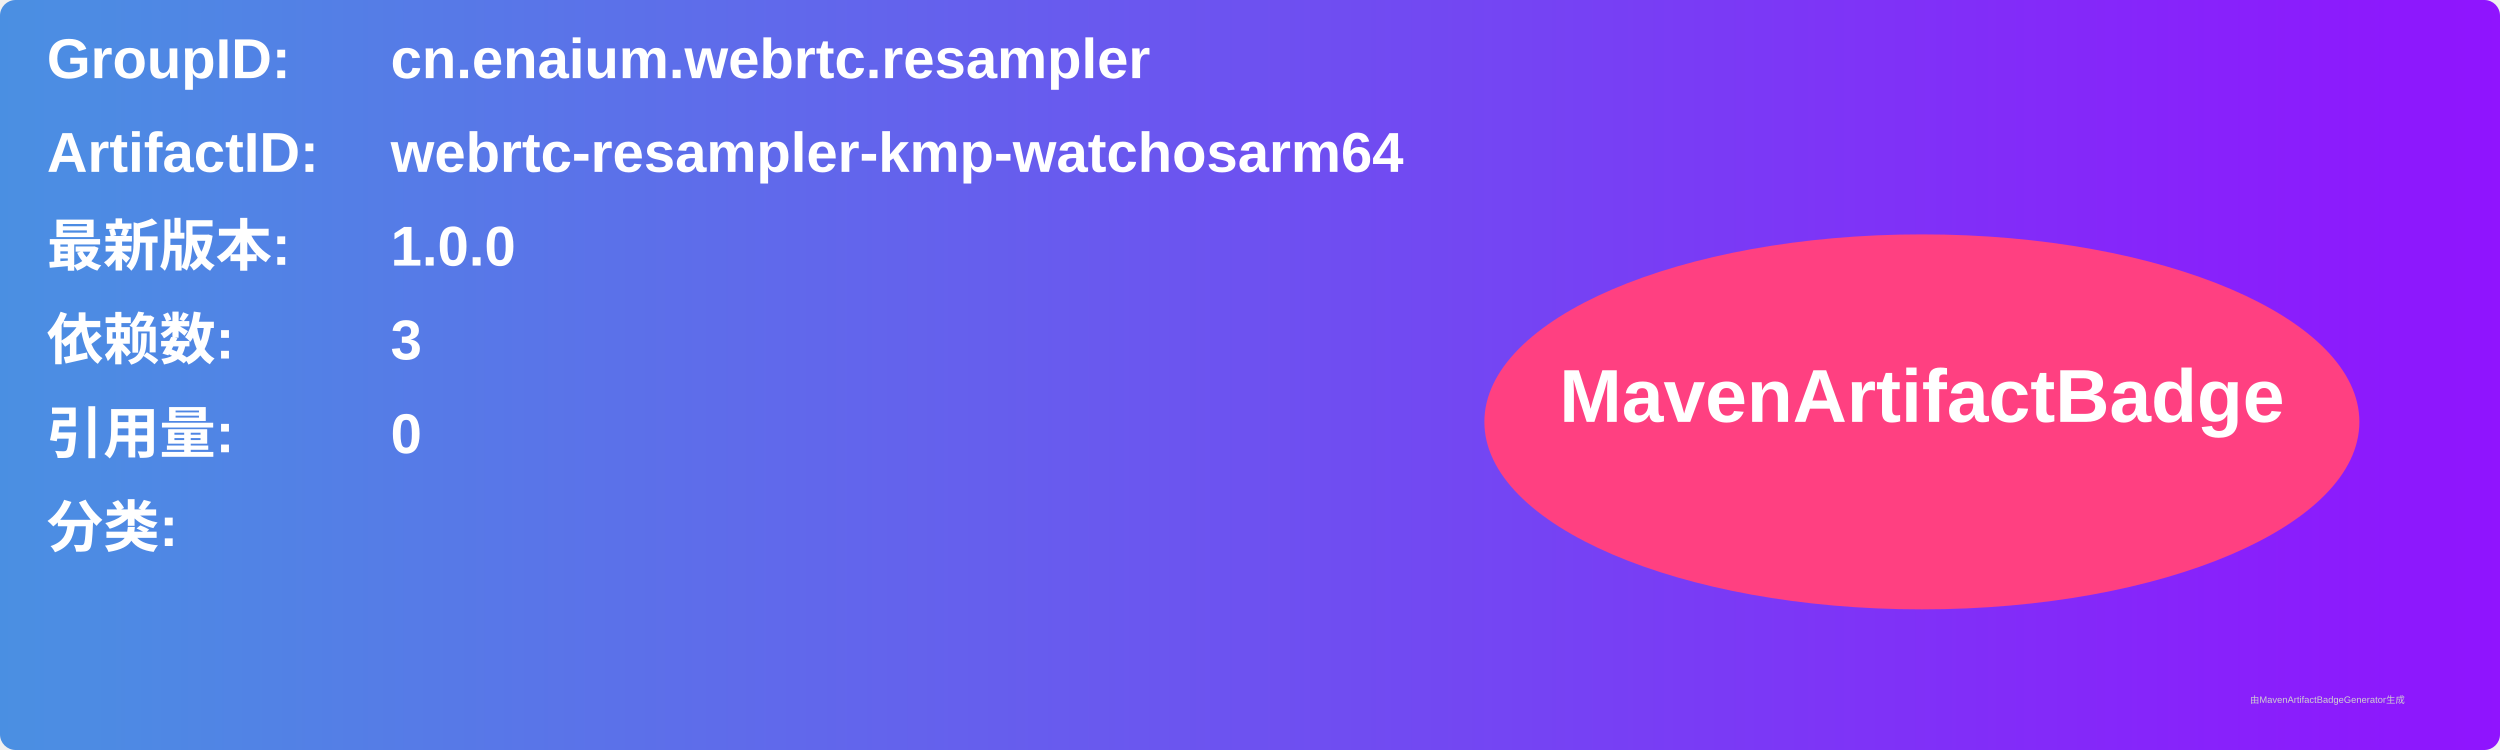
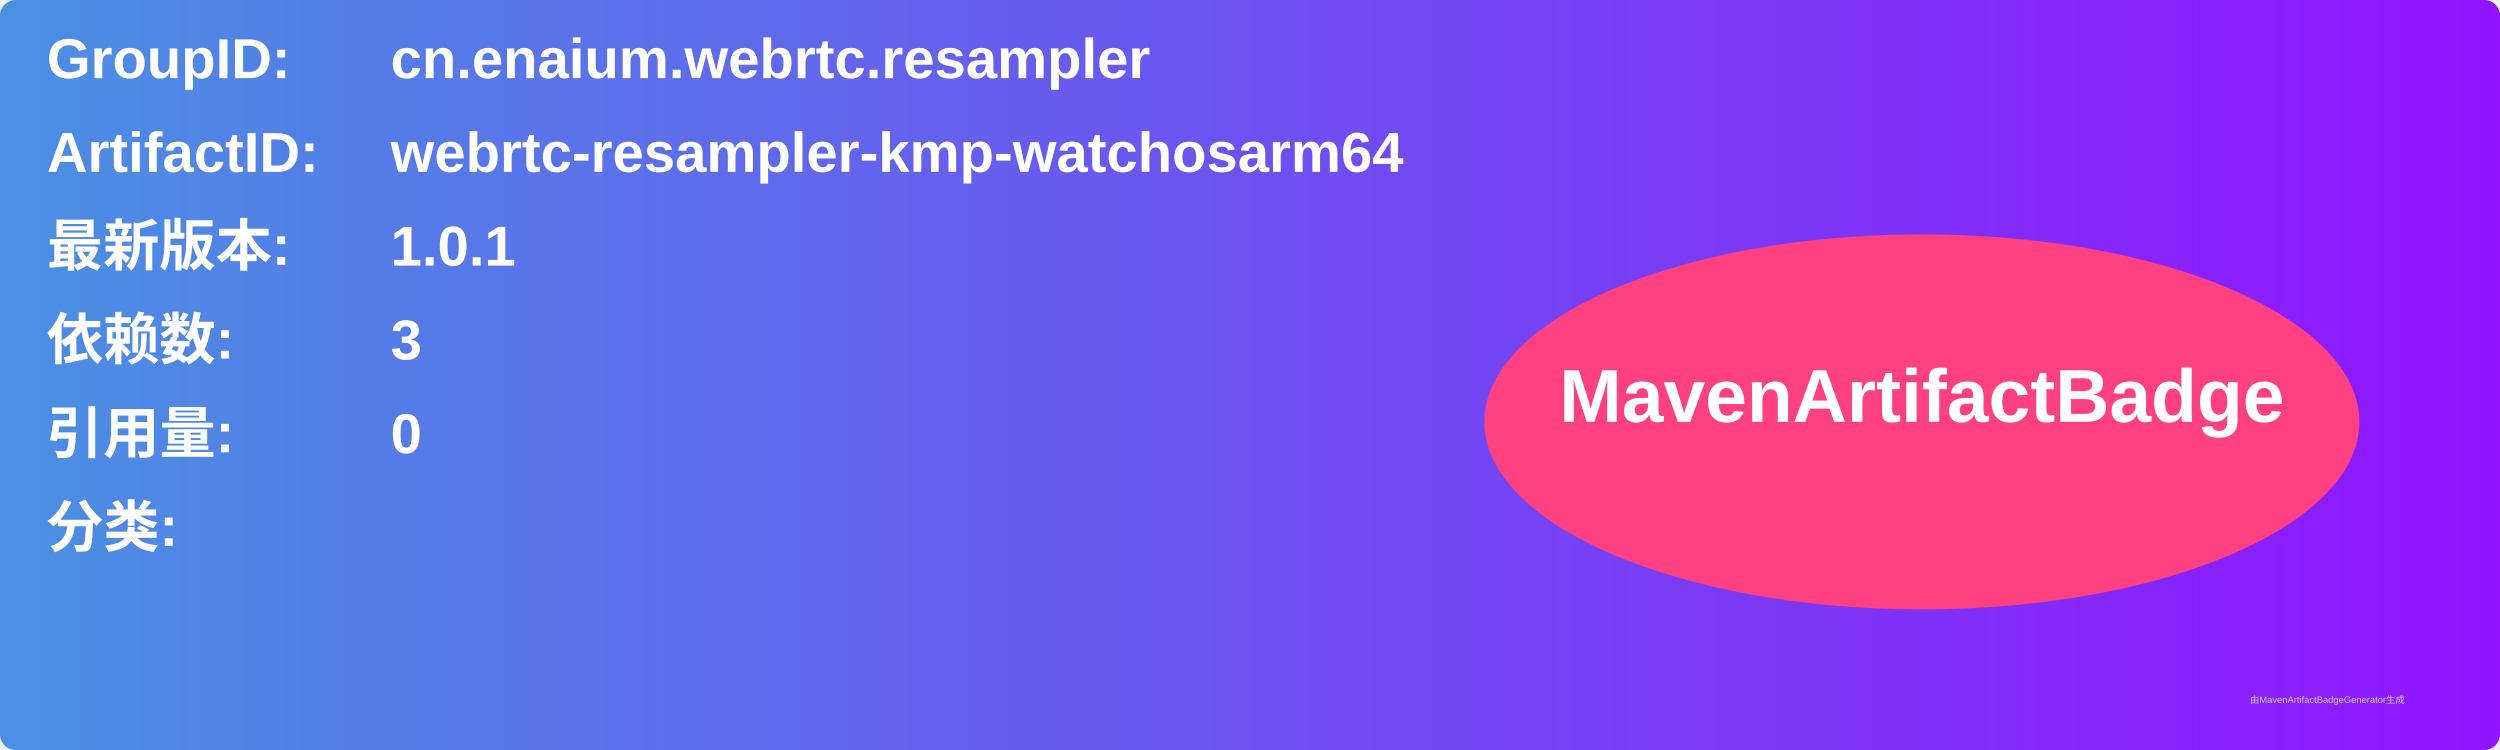
<svg xmlns="http://www.w3.org/2000/svg" width="800" height="240" viewBox="0 0 800 240">
  <linearGradient id="grad" x1="0%" y1="0%" x2="100%" y2="0%">
    <stop offset="0%" stop-color="#4a90e2" />
    <stop offset="100%" stop-color="#9013fe" />
  </linearGradient>
  <rect width="100%" height="100%" rx="5" ry="5" fill="url(#grad)" />
  <g transform="translate(15, 15)">
    <text x="0" y="10" font-family="Arial" font-size="18" fill="white" font-weight="bold" width="260">GroupID:</text>
    <text x="110" y="10" font-family="Arial" font-size="18" fill="white" font-weight="bold" width="460">cn.enaium.webrtc.resampler</text>
    <text x="0" y="40" font-family="Arial" font-size="18" fill="white" font-weight="bold" width="260">ArtifactID:</text>
    <text x="110" y="40" font-family="Arial" font-size="18" fill="white" font-weight="bold" width="460">webrtc-resampler-kmp-watchosarm64</text>
    <text x="0" y="70" font-family="Arial" font-size="18" fill="white" font-weight="bold">最新版本:</text>
    <text x="110" y="70" font-family="Arial" font-size="18" fill="white" font-weight="bold">
-       <tspan font-weight="bold">1.0.0</tspan>
+       <tspan font-weight="bold">1.0.1</tspan>
    </text>
    <text x="0" y="100" font-family="Arial" font-size="18" fill="white" font-weight="bold">依赖数: </text>
    <text x="110" y="100" font-family="Arial" font-size="18" fill="white">
      <tspan font-weight="bold">3</tspan>
    </text>
    <text x="0" y="130" font-family="Arial" font-size="18" fill="white" font-weight="bold">引用量: </text>
    <text x="110" y="130" font-family="Arial" font-size="18" fill="white">
      <tspan font-weight="bold">0</tspan>
    </text>
    <text x="0" y="160" font-family="Arial" font-size="18" fill="white" font-weight="bold">分类:</text>
    <text x="10" y="190" font-family="Arial" font-size="10" fill="white">
      <tspan font-weight="bold" />
    </text>
    <ellipse cx="600" cy="120" rx="140" ry="60" fill="#ff4081" />
    <text x="600" y="120" text-anchor="middle" font-family="Arial" font-size="24" fill="white" font-weight="bold">MavenArtifactBadge</text>
  </g>
  <text x="720" y="225" font-family="Arial" font-size="3" fill="#d0d0d0">由MavenArtifactBadgeGenerator生成</text>
</svg>
